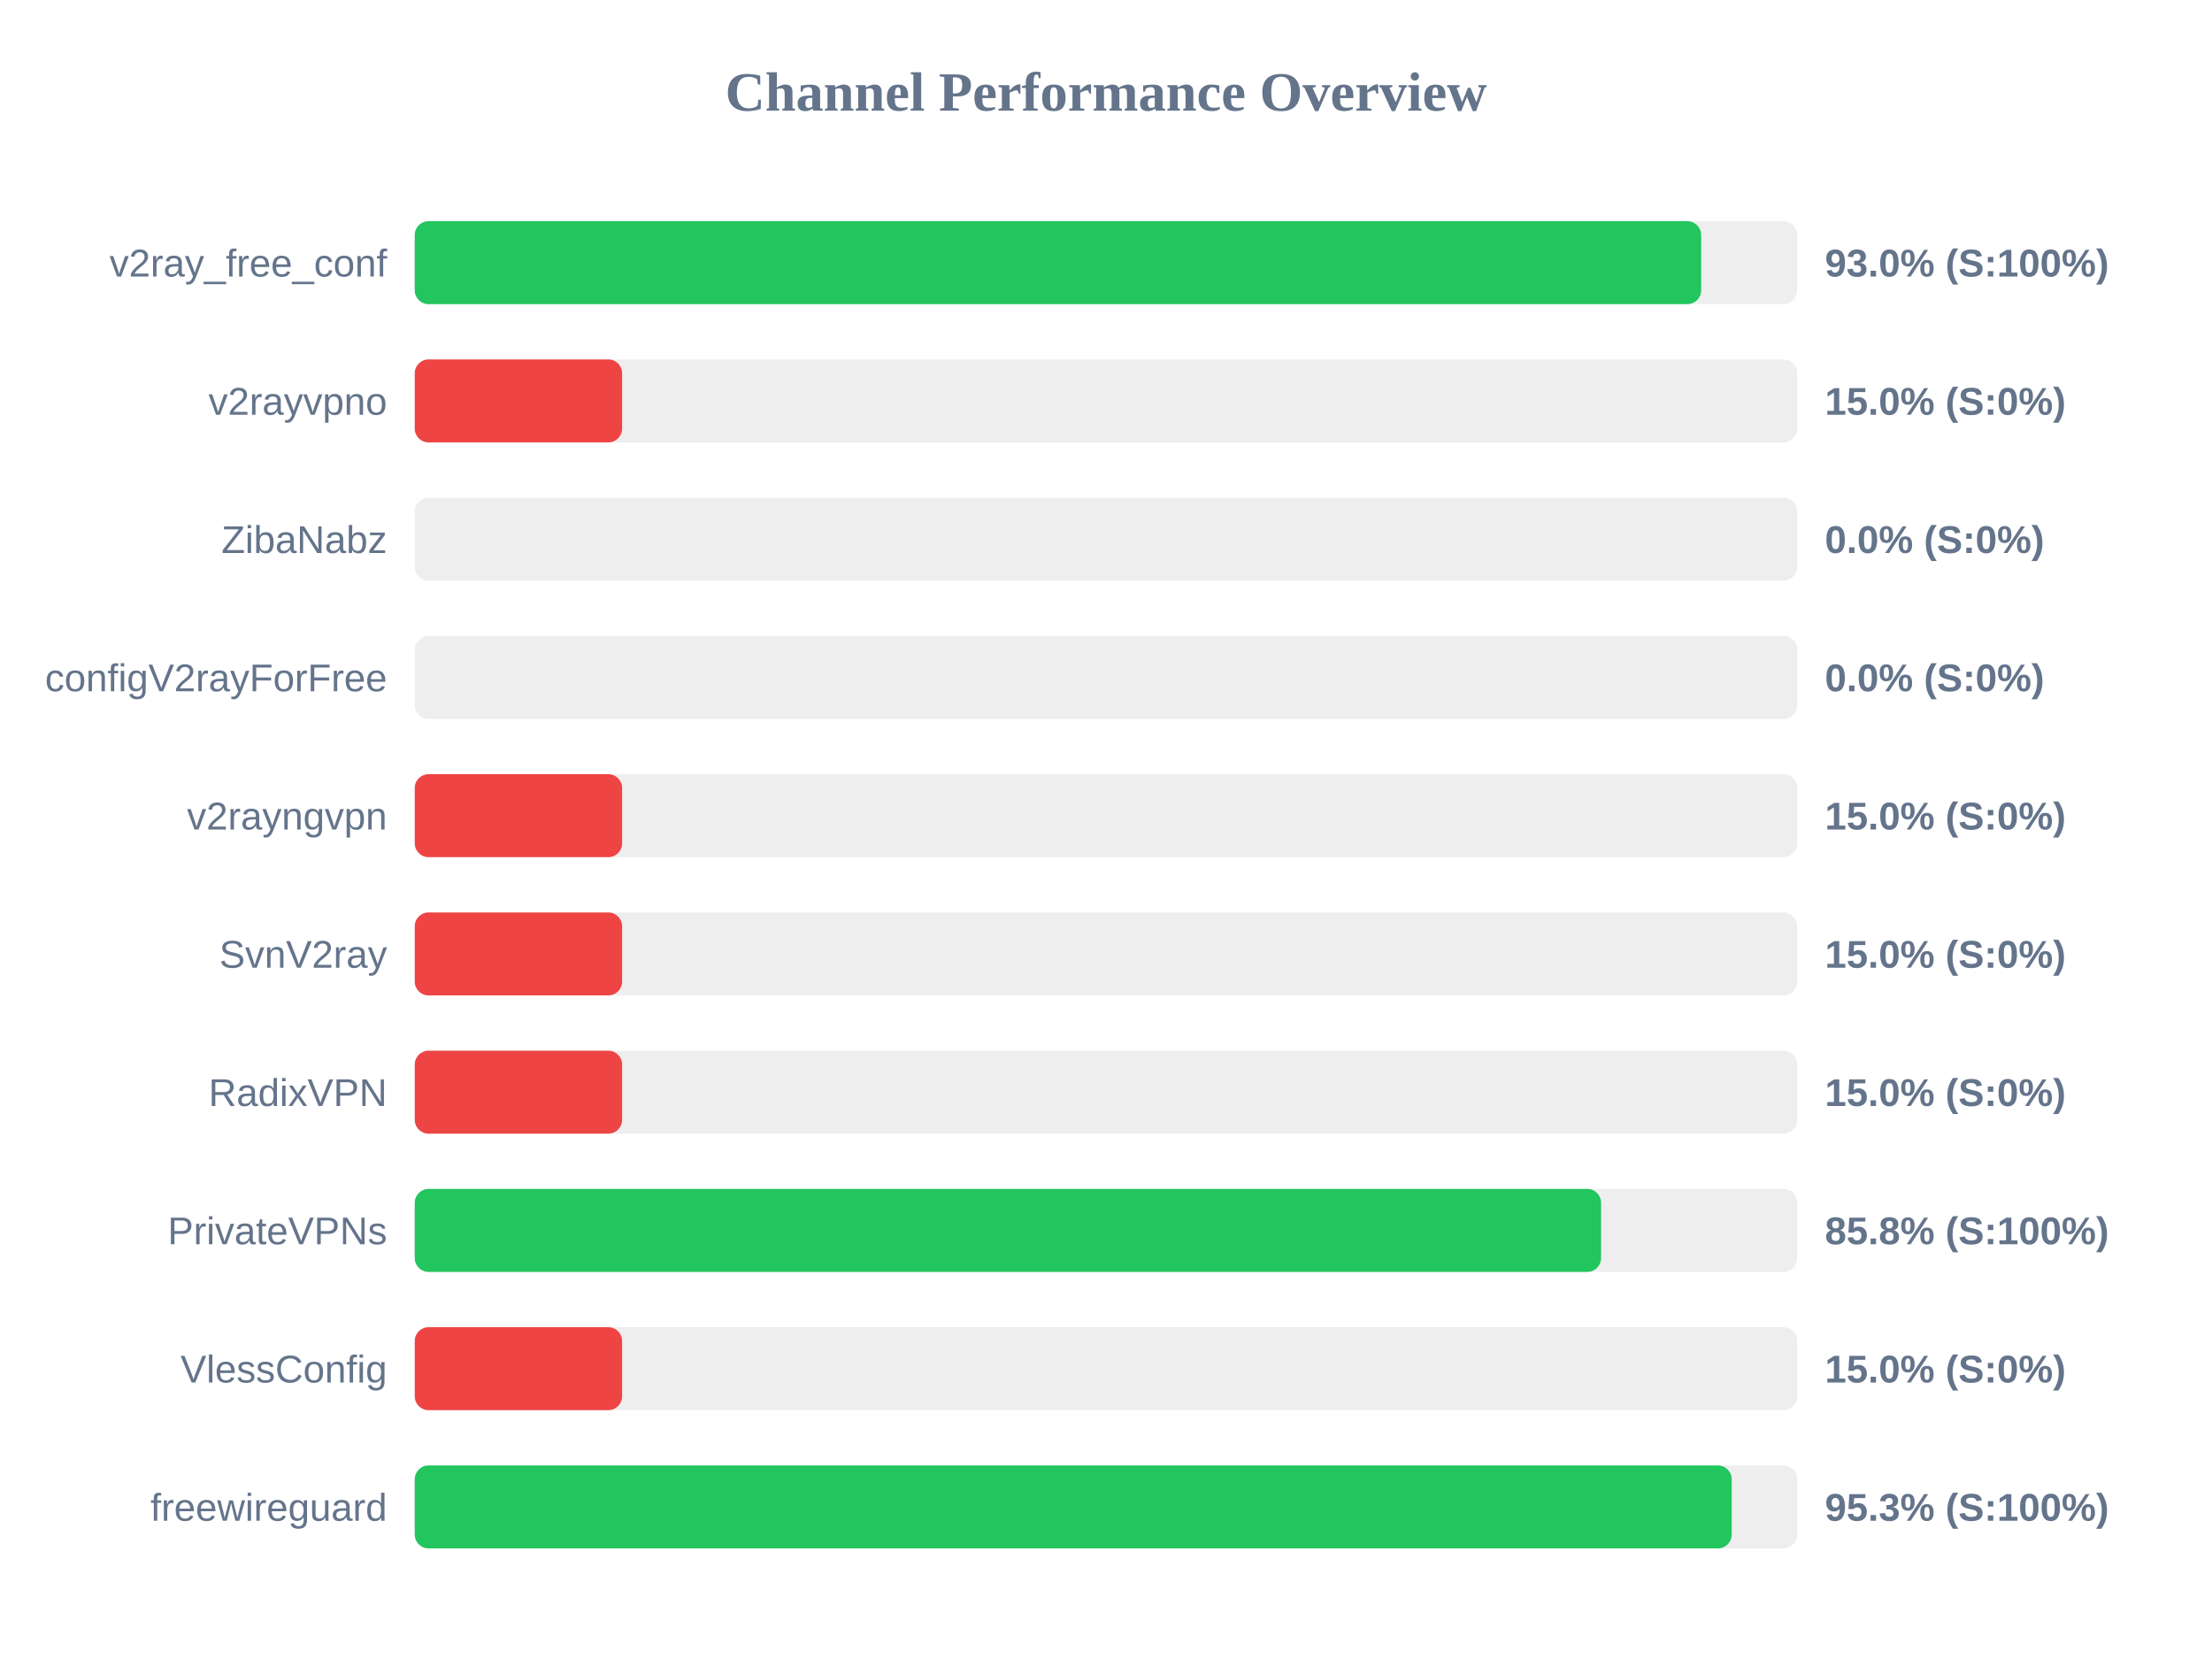
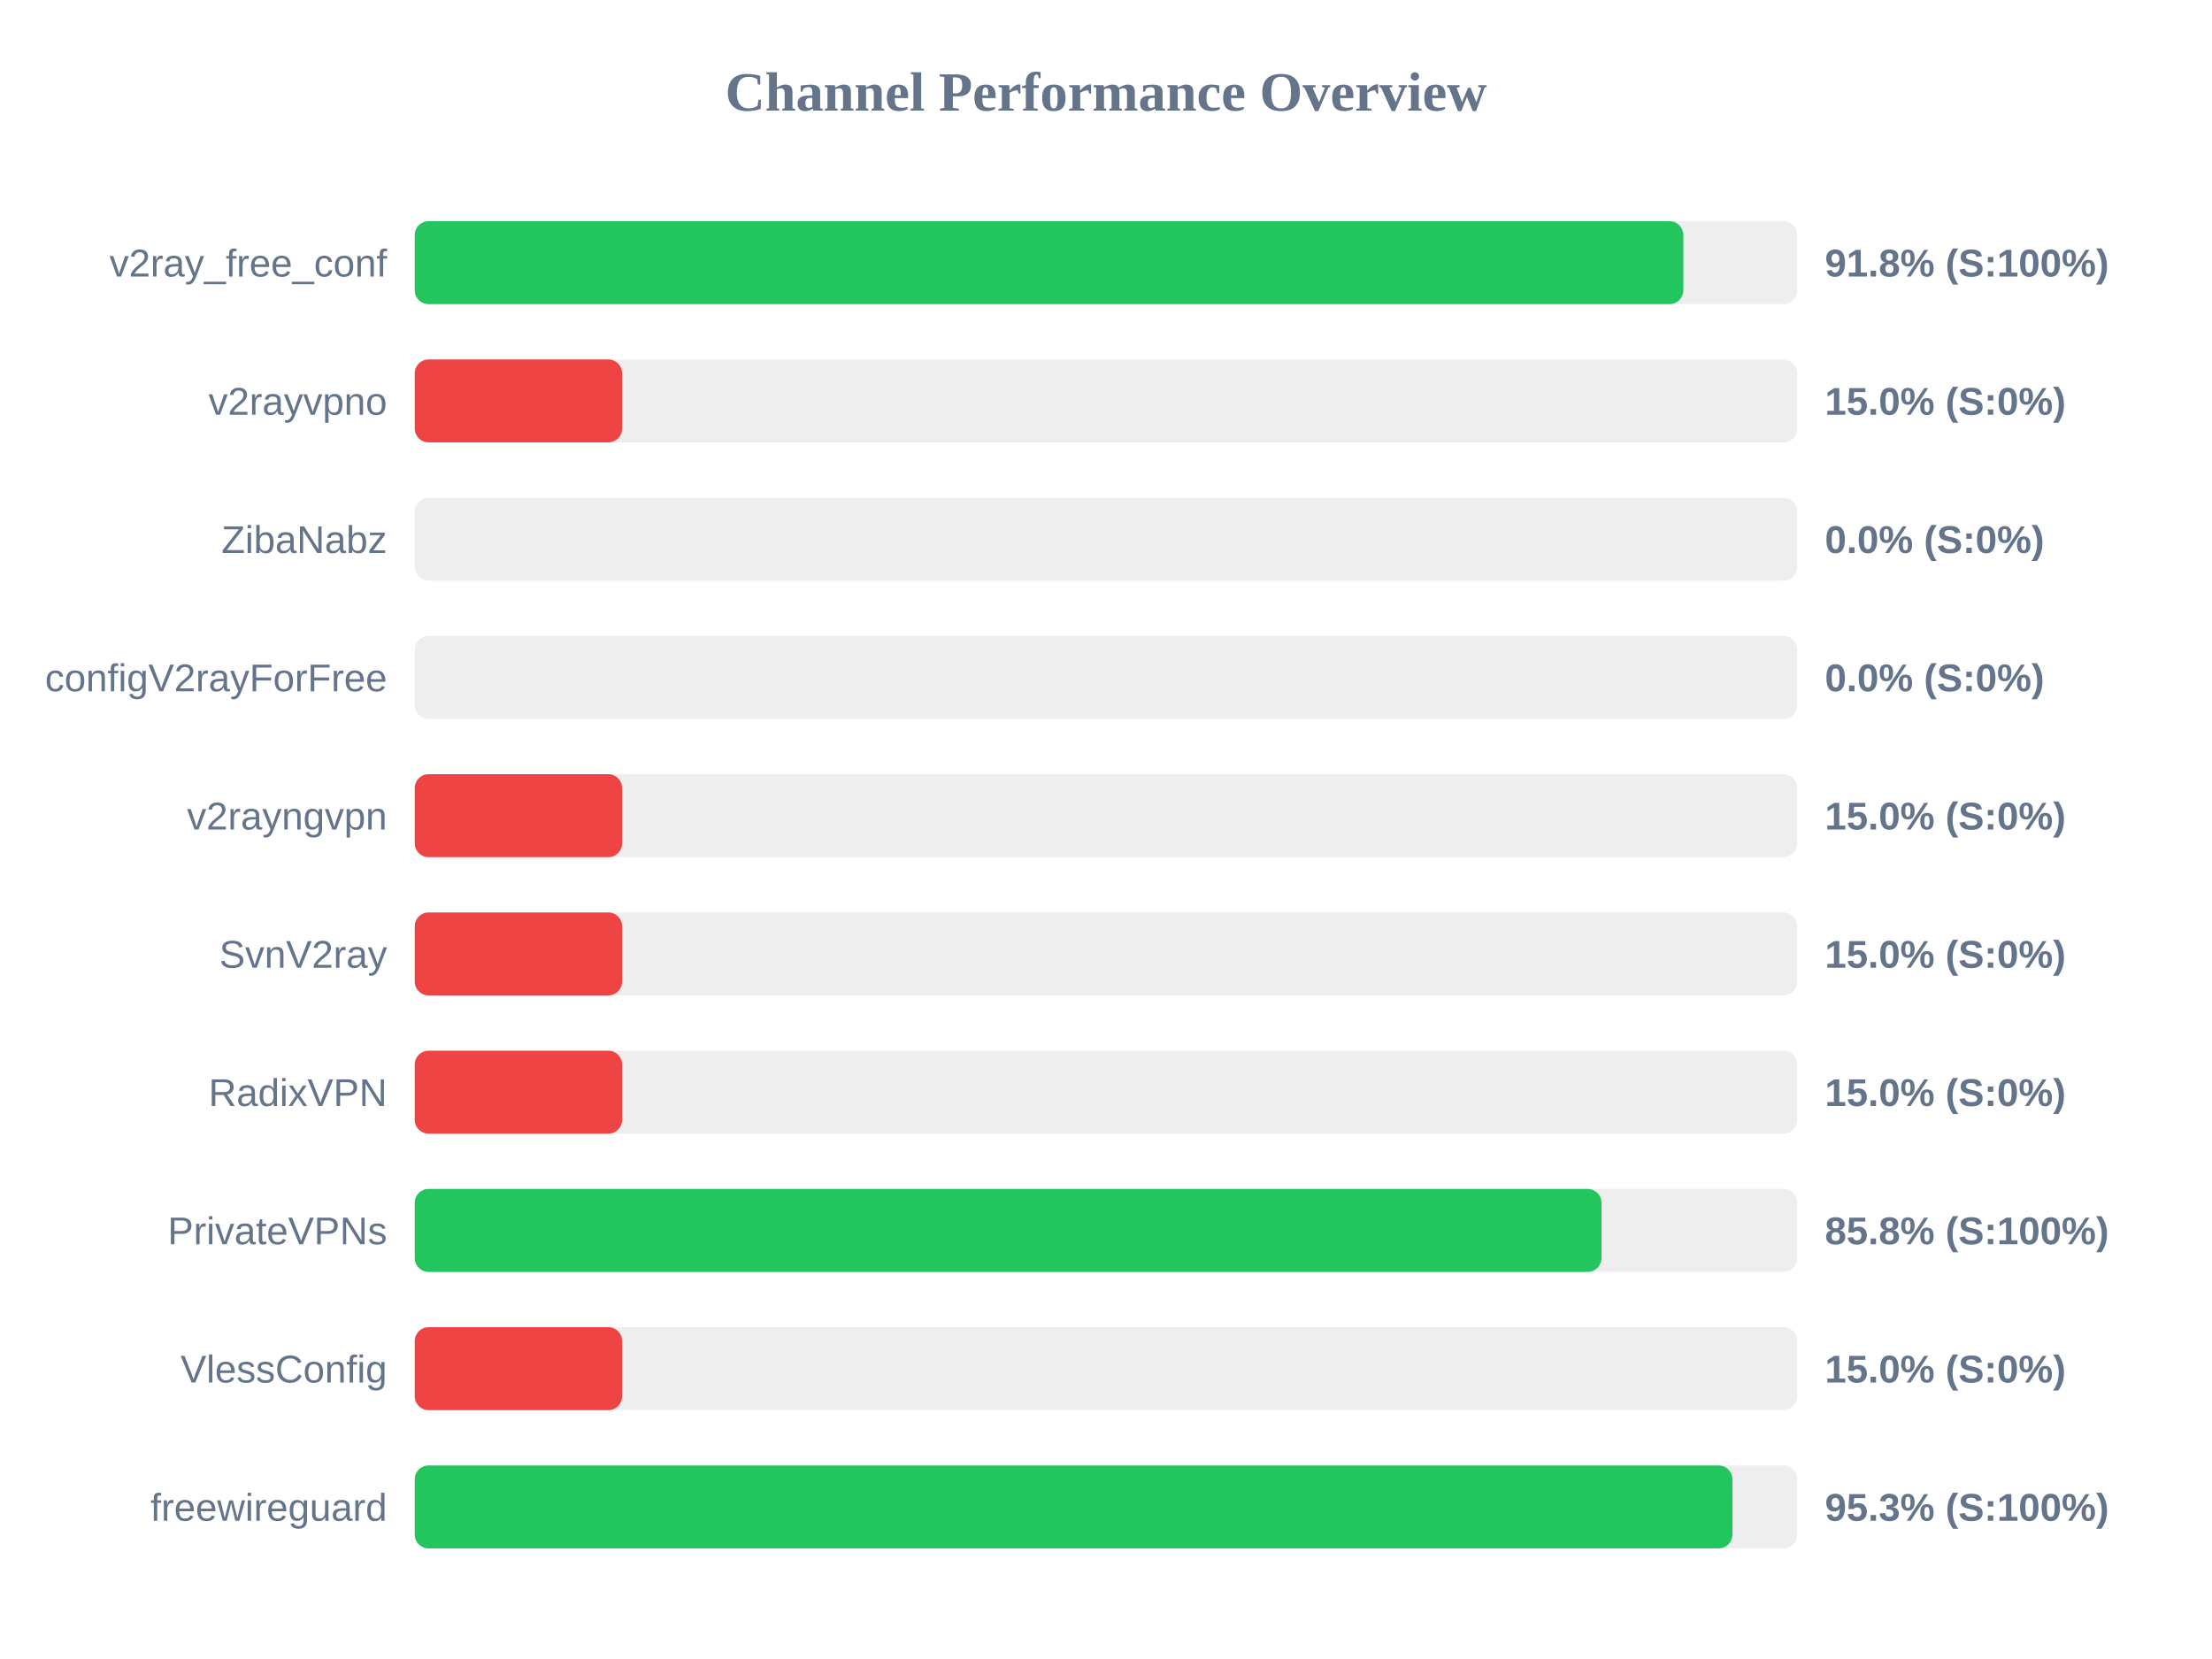
<svg xmlns="http://www.w3.org/2000/svg" width="800" height="600" version="1.1">
  <style>
        .row { font: 14px Arial; fill: #64748b; }
        .score { font: bold 14px Arial; fill: #64748b; }
    </style>
  <text x="400" y="40" text-anchor="middle" font-size="20px" font-weight="bold" fill="#64748b">Channel Performance Overview</text>
  <rect x="150" y="80" width="500" height="30" fill="#eee" rx="5" />
-   <rect x="150" y="80" width="465.25" height="30" fill="#22c55e" rx="5" />
+   <rect x="150" y="80" width="458.8" height="30" fill="#22c55e" rx="5" />
  <text x="140" y="100" text-anchor="end" class="row">v2ray_free_conf</text>
-   <text x="660" y="100" text-anchor="start" class="score">93.0% (S:100%)</text>
+   <text x="660" y="100" text-anchor="start" class="score">91.8% (S:100%)</text>
  <rect x="150" y="130" width="500" height="30" fill="#eee" rx="5" />
  <rect x="150" y="130" width="75.0" height="30" fill="#ef4444" rx="5" />
  <text x="140" y="150" text-anchor="end" class="row">v2rayvpno</text>
  <text x="660" y="150" text-anchor="start" class="score">15.0% (S:0%)</text>
  <rect x="150" y="180" width="500" height="30" fill="#eee" rx="5" />
  <rect x="150" y="180" width="0.0" height="30" fill="#ef4444" rx="5" />
  <text x="140" y="200" text-anchor="end" class="row">ZibaNabz</text>
  <text x="660" y="200" text-anchor="start" class="score">0.0% (S:0%)</text>
  <rect x="150" y="230" width="500" height="30" fill="#eee" rx="5" />
  <rect x="150" y="230" width="0.0" height="30" fill="#ef4444" rx="5" />
  <text x="140" y="250" text-anchor="end" class="row">configV2rayForFree</text>
  <text x="660" y="250" text-anchor="start" class="score">0.0% (S:0%)</text>
  <rect x="150" y="280" width="500" height="30" fill="#eee" rx="5" />
  <rect x="150" y="280" width="75.0" height="30" fill="#ef4444" rx="5" />
  <text x="140" y="300" text-anchor="end" class="row">v2rayngvpn</text>
  <text x="660" y="300" text-anchor="start" class="score">15.0% (S:0%)</text>
  <rect x="150" y="330" width="500" height="30" fill="#eee" rx="5" />
  <rect x="150" y="330" width="75.0" height="30" fill="#ef4444" rx="5" />
  <text x="140" y="350" text-anchor="end" class="row">SvnV2ray</text>
  <text x="660" y="350" text-anchor="start" class="score">15.0% (S:0%)</text>
  <rect x="150" y="380" width="500" height="30" fill="#eee" rx="5" />
  <rect x="150" y="380" width="75.0" height="30" fill="#ef4444" rx="5" />
  <text x="140" y="400" text-anchor="end" class="row">RadixVPN</text>
  <text x="660" y="400" text-anchor="start" class="score">15.0% (S:0%)</text>
  <rect x="150" y="430" width="500" height="30" fill="#eee" rx="5" />
-   <rect x="150" y="430" width="429.05" height="30" fill="#22c55e" rx="5" />
+   <rect x="150" y="430" width="429.2" height="30" fill="#22c55e" rx="5" />
  <text x="140" y="450" text-anchor="end" class="row">PrivateVPNs</text>
  <text x="660" y="450" text-anchor="start" class="score">85.8% (S:100%)</text>
  <rect x="150" y="480" width="500" height="30" fill="#eee" rx="5" />
  <rect x="150" y="480" width="75.0" height="30" fill="#ef4444" rx="5" />
  <text x="140" y="500" text-anchor="end" class="row">VlessConfig</text>
  <text x="660" y="500" text-anchor="start" class="score">15.0% (S:0%)</text>
  <rect x="150" y="530" width="500" height="30" fill="#eee" rx="5" />
-   <rect x="150" y="530" width="476.3" height="30" fill="#22c55e" rx="5" />
+   <rect x="150" y="530" width="476.55" height="30" fill="#22c55e" rx="5" />
  <text x="140" y="550" text-anchor="end" class="row">freewireguard</text>
  <text x="660" y="550" text-anchor="start" class="score">95.3% (S:100%)</text>
</svg>
